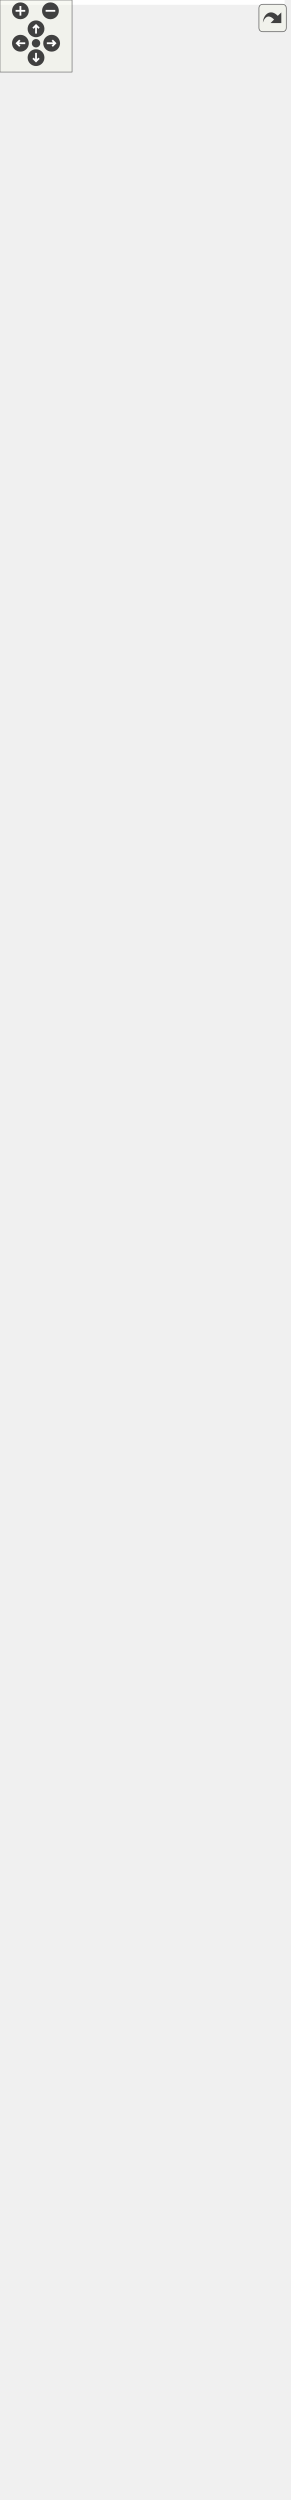
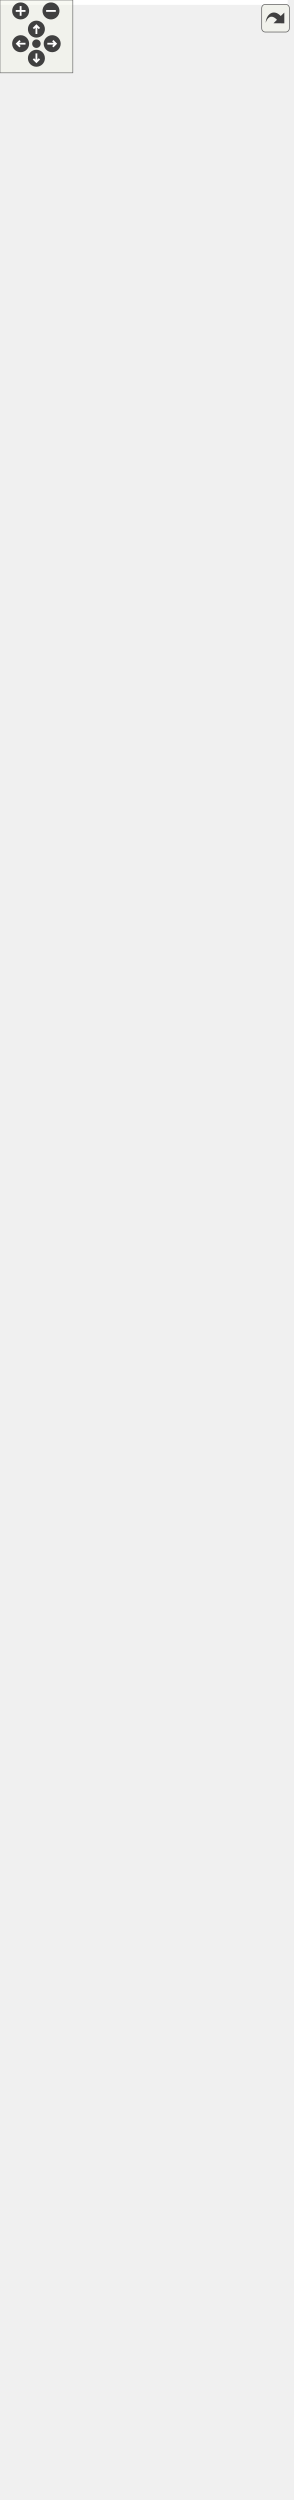
<svg xmlns="http://www.w3.org/2000/svg" xmlns:xlink="http://www.w3.org/1999/xlink" id="main" version="1.1" xml:space="preserve">
  <style type="text/css">
.edge:hover path { stroke: red; }
.edge:hover polygon { stroke: red; fill: red; }
</style>
  <defs>
    <circle id="rim" cx="0" cy="0" r="7" />
    <circle id="rim2" cx="0" cy="0" r="3.5" />
    <g id="zoomPlus">
      <use xlink:href="#rim" fill="#404040">
        <set attributeName="fill" to="#808080" begin="zoomplus.mouseover" end="zoomplus.mouseout" />
      </use>
      <path d="M-4,0h8M0,-4v8" fill="none" stroke="white" stroke-width="1.5" pointer-events="none" />
    </g>
    <g id="zoomMin">
      <use xlink:href="#rim" fill="#404040">
        <set attributeName="fill" to="#808080" begin="zoomminus.mouseover" end="zoomminus.mouseout" />
      </use>
      <path d="M-4,0h8" fill="none" stroke="white" stroke-width="1.5" pointer-events="none" />
    </g>
    <g id="dirArrow">
      <path fill="none" stroke="white" stroke-width="1.5" d="M0,-3.0v7 M-2.5,-0.5L0,-3.0L2.5,-0.5" />
    </g>
    <g id="resetDef">
      <use xlink:href="#rim2" fill="#404040">
        <set attributeName="fill" to="#808080" begin="reset.mouseover" end="reset.mouseout" />
      </use>
    </g>
  </defs>
  <svg id="graph" class="graph">
    <g id="viewport">
-       <polygon fill="white" stroke="transparent" points="-4,4 -4,-2021 237,-2021 237,4 -4,4" />
+       <polygon fill="white" stroke="transparent" points="-4,4 -4,-1999 237,-1999 237,4 -4,4" />
      <g id="node1" class="node">
        <g id="a_node1">
          <a xlink:title="Kalman filter.">
-             <polygon fill="#bfbfbf" stroke="black" points="7.5,-0.5 7.5,-1630.5 156.5,-1630.5 156.5,-0.5 7.5,-0.5" />
-             <text text-anchor="start" x="15.5" y="-1618.5" font-family="Helvetica,sans-Serif" font-size="10.00">fcarouge::kalman&lt; Type,</text>
-             <text text-anchor="start" x="15.5" y="-1607.5" font-family="Helvetica,sans-Serif" font-size="10.00"> State, Output, Input,</text>
-             <text text-anchor="start" x="15.5" y="-1596.5" font-family="Helvetica,sans-Serif" font-size="10.00"> Transpose, Symmetrize,</text>
-             <text text-anchor="start" x="15.5" y="-1585.5" font-family="Helvetica,sans-Serif" font-size="10.00"> Divide, Identity, UpdateTypes,</text>
-             <text text-anchor="middle" x="82" y="-1574.5" font-family="Helvetica,sans-Serif" font-size="10.00"> PredictionTypes &gt;</text>
-             <polyline fill="none" stroke="black" points="7.5,-1567.5 156.5,-1567.5 " />
-             <text text-anchor="middle" x="82" y="-1555.5" font-family="Helvetica,sans-Serif" font-size="10.00"> </text>
-             <polyline fill="none" stroke="black" points="7.5,-1548.5 156.5,-1548.5 " />
-             <text text-anchor="start" x="15.5" y="-1536.5" font-family="Helvetica,sans-Serif" font-size="10.00">+ kalman()</text>
-             <text text-anchor="start" x="15.5" y="-1525.5" font-family="Helvetica,sans-Serif" font-size="10.00">+ kalman()</text>
-             <text text-anchor="start" x="15.5" y="-1514.5" font-family="Helvetica,sans-Serif" font-size="10.00">+ kalman()</text>
-             <text text-anchor="start" x="15.5" y="-1503.5" font-family="Helvetica,sans-Serif" font-size="10.00">+ operator=()</text>
-             <text text-anchor="start" x="15.5" y="-1492.5" font-family="Helvetica,sans-Serif" font-size="10.00">+ operator=()</text>
-             <text text-anchor="start" x="15.5" y="-1481.5" font-family="Helvetica,sans-Serif" font-size="10.00">+ ~kalman()</text>
-             <text text-anchor="start" x="15.5" y="-1470.5" font-family="Helvetica,sans-Serif" font-size="10.00">+ x()</text>
-             <text text-anchor="start" x="15.5" y="-1459.5" font-family="Helvetica,sans-Serif" font-size="10.00">+ x()</text>
-             <text text-anchor="start" x="15.5" y="-1448.5" font-family="Helvetica,sans-Serif" font-size="10.00">+ x()</text>
-             <text text-anchor="start" x="15.5" y="-1437.5" font-family="Helvetica,sans-Serif" font-size="10.00">+ x()</text>
-             <text text-anchor="start" x="15.5" y="-1426.5" font-family="Helvetica,sans-Serif" font-size="10.00">+ x()</text>
-             <text text-anchor="start" x="15.5" y="-1415.5" font-family="Helvetica,sans-Serif" font-size="10.00">+ z()</text>
-             <text text-anchor="start" x="15.5" y="-1404.5" font-family="Helvetica,sans-Serif" font-size="10.00">+ u()</text>
-             <text text-anchor="start" x="15.5" y="-1393.5" font-family="Helvetica,sans-Serif" font-size="10.00">+ p()</text>
-             <text text-anchor="start" x="15.5" y="-1382.5" font-family="Helvetica,sans-Serif" font-size="10.00">+ p()</text>
-             <text text-anchor="start" x="15.5" y="-1371.5" font-family="Helvetica,sans-Serif" font-size="10.00">+ p()</text>
-             <text text-anchor="start" x="15.5" y="-1360.5" font-family="Helvetica,sans-Serif" font-size="10.00">+ p()</text>
-             <text text-anchor="start" x="15.5" y="-1349.5" font-family="Helvetica,sans-Serif" font-size="10.00">+ p()</text>
-             <text text-anchor="start" x="15.5" y="-1338.5" font-family="Helvetica,sans-Serif" font-size="10.00">+ q()</text>
-             <text text-anchor="start" x="15.5" y="-1327.5" font-family="Helvetica,sans-Serif" font-size="10.00">+ q()</text>
-             <text text-anchor="start" x="15.5" y="-1316.5" font-family="Helvetica,sans-Serif" font-size="10.00">+ q()</text>
-             <text text-anchor="start" x="15.5" y="-1305.5" font-family="Helvetica,sans-Serif" font-size="10.00">+ q()</text>
-             <text text-anchor="start" x="15.5" y="-1294.5" font-family="Helvetica,sans-Serif" font-size="10.00">+ q()</text>
-             <text text-anchor="start" x="15.5" y="-1283.5" font-family="Helvetica,sans-Serif" font-size="10.00">+ q()</text>
-             <text text-anchor="start" x="15.5" y="-1272.5" font-family="Helvetica,sans-Serif" font-size="10.00">+ q()</text>
-             <text text-anchor="start" x="15.5" y="-1261.5" font-family="Helvetica,sans-Serif" font-size="10.00">+ r()</text>
-             <text text-anchor="start" x="15.5" y="-1250.5" font-family="Helvetica,sans-Serif" font-size="10.00">+ r()</text>
-             <text text-anchor="start" x="15.5" y="-1239.5" font-family="Helvetica,sans-Serif" font-size="10.00">+ r()</text>
-             <text text-anchor="start" x="15.5" y="-1228.5" font-family="Helvetica,sans-Serif" font-size="10.00">+ r()</text>
-             <text text-anchor="start" x="15.5" y="-1217.5" font-family="Helvetica,sans-Serif" font-size="10.00">+ r()</text>
-             <text text-anchor="start" x="15.5" y="-1206.5" font-family="Helvetica,sans-Serif" font-size="10.00">+ r()</text>
-             <text text-anchor="start" x="15.5" y="-1195.5" font-family="Helvetica,sans-Serif" font-size="10.00">+ r()</text>
-             <text text-anchor="start" x="15.5" y="-1184.5" font-family="Helvetica,sans-Serif" font-size="10.00">+ f()</text>
-             <text text-anchor="start" x="15.5" y="-1173.5" font-family="Helvetica,sans-Serif" font-size="10.00">+ f()</text>
-             <text text-anchor="start" x="15.5" y="-1162.5" font-family="Helvetica,sans-Serif" font-size="10.00">+ f()</text>
-             <text text-anchor="start" x="15.5" y="-1151.5" font-family="Helvetica,sans-Serif" font-size="10.00">+ f()</text>
-             <text text-anchor="start" x="15.5" y="-1140.5" font-family="Helvetica,sans-Serif" font-size="10.00">+ f()</text>
-             <text text-anchor="start" x="15.5" y="-1129.5" font-family="Helvetica,sans-Serif" font-size="10.00">+ f()</text>
-             <text text-anchor="start" x="15.5" y="-1118.5" font-family="Helvetica,sans-Serif" font-size="10.00">+ f()</text>
-             <text text-anchor="start" x="15.5" y="-1107.5" font-family="Helvetica,sans-Serif" font-size="10.00">+ h()</text>
-             <text text-anchor="start" x="15.5" y="-1096.5" font-family="Helvetica,sans-Serif" font-size="10.00">+ h()</text>
-             <text text-anchor="start" x="15.5" y="-1085.5" font-family="Helvetica,sans-Serif" font-size="10.00">+ h()</text>
-             <text text-anchor="start" x="15.5" y="-1074.5" font-family="Helvetica,sans-Serif" font-size="10.00">+ h()</text>
-             <text text-anchor="start" x="15.5" y="-1063.5" font-family="Helvetica,sans-Serif" font-size="10.00">+ h()</text>
-             <text text-anchor="start" x="15.5" y="-1052.5" font-family="Helvetica,sans-Serif" font-size="10.00">+ h()</text>
-             <text text-anchor="start" x="15.5" y="-1041.5" font-family="Helvetica,sans-Serif" font-size="10.00">+ h()</text>
-             <text text-anchor="start" x="15.5" y="-1030.5" font-family="Helvetica,sans-Serif" font-size="10.00">+ g()</text>
-             <text text-anchor="start" x="15.5" y="-1019.5" font-family="Helvetica,sans-Serif" font-size="10.00">+ g()</text>
-             <text text-anchor="start" x="15.5" y="-1008.5" font-family="Helvetica,sans-Serif" font-size="10.00">+ g()</text>
-             <text text-anchor="start" x="15.5" y="-997.5" font-family="Helvetica,sans-Serif" font-size="10.00">+ g()</text>
-             <text text-anchor="start" x="15.5" y="-986.5" font-family="Helvetica,sans-Serif" font-size="10.00">+ g()</text>
-             <text text-anchor="start" x="15.5" y="-975.5" font-family="Helvetica,sans-Serif" font-size="10.00">+ g()</text>
-             <text text-anchor="start" x="15.5" y="-964.5" font-family="Helvetica,sans-Serif" font-size="10.00">+ g()</text>
-             <text text-anchor="start" x="15.5" y="-953.5" font-family="Helvetica,sans-Serif" font-size="10.00">+ k()</text>
-             <text text-anchor="start" x="15.5" y="-942.5" font-family="Helvetica,sans-Serif" font-size="10.00">+ y()</text>
-             <text text-anchor="start" x="15.5" y="-931.5" font-family="Helvetica,sans-Serif" font-size="10.00">+ s()</text>
-             <text text-anchor="start" x="15.5" y="-920.5" font-family="Helvetica,sans-Serif" font-size="10.00">+ transition()</text>
-             <text text-anchor="start" x="15.5" y="-909.5" font-family="Helvetica,sans-Serif" font-size="10.00">+ transition()</text>
-             <text text-anchor="start" x="15.5" y="-898.5" font-family="Helvetica,sans-Serif" font-size="10.00">+ observation()</text>
-             <text text-anchor="start" x="15.5" y="-887.5" font-family="Helvetica,sans-Serif" font-size="10.00">+ observation()</text>
-             <text text-anchor="start" x="15.5" y="-876.5" font-family="Helvetica,sans-Serif" font-size="10.00">+ operator()()</text>
-             <text text-anchor="start" x="15.5" y="-865.5" font-family="Helvetica,sans-Serif" font-size="10.00">+ update()</text>
-             <text text-anchor="start" x="15.5" y="-854.5" font-family="Helvetica,sans-Serif" font-size="10.00">+ predict()</text>
-             <text text-anchor="start" x="15.5" y="-843.5" font-family="Helvetica,sans-Serif" font-size="10.00">* implementation</text>
-             <text text-anchor="start" x="15.5" y="-832.5" font-family="Helvetica,sans-Serif" font-size="10.00">* value_type</text>
-             <text text-anchor="start" x="15.5" y="-821.5" font-family="Helvetica,sans-Serif" font-size="10.00">* state</text>
-             <text text-anchor="start" x="15.5" y="-810.5" font-family="Helvetica,sans-Serif" font-size="10.00">* output</text>
-             <text text-anchor="start" x="15.5" y="-799.5" font-family="Helvetica,sans-Serif" font-size="10.00">* input</text>
-             <text text-anchor="start" x="15.5" y="-788.5" font-family="Helvetica,sans-Serif" font-size="10.00">* estimate_uncertainty</text>
-             <text text-anchor="start" x="15.5" y="-777.5" font-family="Helvetica,sans-Serif" font-size="10.00">* process_uncertainty</text>
-             <text text-anchor="start" x="15.5" y="-766.5" font-family="Helvetica,sans-Serif" font-size="10.00">* output_uncertainty</text>
-             <text text-anchor="start" x="15.5" y="-755.5" font-family="Helvetica,sans-Serif" font-size="10.00">* state_transition</text>
-             <text text-anchor="start" x="15.5" y="-744.5" font-family="Helvetica,sans-Serif" font-size="10.00">* output_model</text>
-             <text text-anchor="start" x="15.5" y="-733.5" font-family="Helvetica,sans-Serif" font-size="10.00">* input_control</text>
-             <text text-anchor="start" x="15.5" y="-722.5" font-family="Helvetica,sans-Serif" font-size="10.00">* gain</text>
-             <text text-anchor="start" x="15.5" y="-711.5" font-family="Helvetica,sans-Serif" font-size="10.00">* innovation</text>
-             <text text-anchor="start" x="15.5" y="-700.5" font-family="Helvetica,sans-Serif" font-size="10.00">* innovation_uncertainty</text>
-             <text text-anchor="start" x="15.5" y="-689.5" font-family="Helvetica,sans-Serif" font-size="10.00">* kalman()</text>
-             <text text-anchor="start" x="15.5" y="-678.5" font-family="Helvetica,sans-Serif" font-size="10.00">* kalman()</text>
-             <text text-anchor="start" x="15.5" y="-667.5" font-family="Helvetica,sans-Serif" font-size="10.00">* kalman()</text>
-             <text text-anchor="start" x="15.5" y="-656.5" font-family="Helvetica,sans-Serif" font-size="10.00">* operator=()</text>
-             <text text-anchor="start" x="15.5" y="-645.5" font-family="Helvetica,sans-Serif" font-size="10.00">* operator=()</text>
-             <text text-anchor="start" x="15.5" y="-634.5" font-family="Helvetica,sans-Serif" font-size="10.00">* ~kalman()</text>
-             <text text-anchor="start" x="15.5" y="-623.5" font-family="Helvetica,sans-Serif" font-size="10.00">* x()</text>
-             <text text-anchor="start" x="15.5" y="-612.5" font-family="Helvetica,sans-Serif" font-size="10.00">* x()</text>
-             <text text-anchor="start" x="15.5" y="-601.5" font-family="Helvetica,sans-Serif" font-size="10.00">* x()</text>
-             <text text-anchor="start" x="15.5" y="-590.5" font-family="Helvetica,sans-Serif" font-size="10.00">* x()</text>
-             <text text-anchor="start" x="15.5" y="-579.5" font-family="Helvetica,sans-Serif" font-size="10.00">* x()</text>
-             <text text-anchor="start" x="15.5" y="-568.5" font-family="Helvetica,sans-Serif" font-size="10.00">* z()</text>
-             <text text-anchor="start" x="15.5" y="-557.5" font-family="Helvetica,sans-Serif" font-size="10.00">* u()</text>
-             <text text-anchor="start" x="15.5" y="-546.5" font-family="Helvetica,sans-Serif" font-size="10.00">* p()</text>
-             <text text-anchor="start" x="15.5" y="-535.5" font-family="Helvetica,sans-Serif" font-size="10.00">* p()</text>
-             <text text-anchor="start" x="15.5" y="-524.5" font-family="Helvetica,sans-Serif" font-size="10.00">* p()</text>
-             <text text-anchor="start" x="15.5" y="-513.5" font-family="Helvetica,sans-Serif" font-size="10.00">* p()</text>
-             <text text-anchor="start" x="15.5" y="-502.5" font-family="Helvetica,sans-Serif" font-size="10.00">* p()</text>
-             <text text-anchor="start" x="15.5" y="-491.5" font-family="Helvetica,sans-Serif" font-size="10.00">* q()</text>
-             <text text-anchor="start" x="15.5" y="-480.5" font-family="Helvetica,sans-Serif" font-size="10.00">* q()</text>
-             <text text-anchor="start" x="15.5" y="-469.5" font-family="Helvetica,sans-Serif" font-size="10.00">* q()</text>
-             <text text-anchor="start" x="15.5" y="-458.5" font-family="Helvetica,sans-Serif" font-size="10.00">* q()</text>
-             <text text-anchor="start" x="15.5" y="-447.5" font-family="Helvetica,sans-Serif" font-size="10.00">* q()</text>
-             <text text-anchor="start" x="15.5" y="-436.5" font-family="Helvetica,sans-Serif" font-size="10.00">* q()</text>
-             <text text-anchor="start" x="15.5" y="-425.5" font-family="Helvetica,sans-Serif" font-size="10.00">* q()</text>
-             <text text-anchor="start" x="15.5" y="-414.5" font-family="Helvetica,sans-Serif" font-size="10.00">* r()</text>
-             <text text-anchor="start" x="15.5" y="-403.5" font-family="Helvetica,sans-Serif" font-size="10.00">* r()</text>
-             <text text-anchor="start" x="15.5" y="-392.5" font-family="Helvetica,sans-Serif" font-size="10.00">* r()</text>
-             <text text-anchor="start" x="15.5" y="-381.5" font-family="Helvetica,sans-Serif" font-size="10.00">* r()</text>
-             <text text-anchor="start" x="15.5" y="-370.5" font-family="Helvetica,sans-Serif" font-size="10.00">* r()</text>
-             <text text-anchor="start" x="15.5" y="-359.5" font-family="Helvetica,sans-Serif" font-size="10.00">* r()</text>
-             <text text-anchor="start" x="15.5" y="-348.5" font-family="Helvetica,sans-Serif" font-size="10.00">* r()</text>
-             <text text-anchor="start" x="15.5" y="-337.5" font-family="Helvetica,sans-Serif" font-size="10.00">* f()</text>
-             <text text-anchor="start" x="15.5" y="-326.5" font-family="Helvetica,sans-Serif" font-size="10.00">* f()</text>
-             <text text-anchor="start" x="15.5" y="-315.5" font-family="Helvetica,sans-Serif" font-size="10.00">* f()</text>
-             <text text-anchor="start" x="15.5" y="-304.5" font-family="Helvetica,sans-Serif" font-size="10.00">* f()</text>
-             <text text-anchor="start" x="15.5" y="-293.5" font-family="Helvetica,sans-Serif" font-size="10.00">* f()</text>
-             <text text-anchor="start" x="15.5" y="-282.5" font-family="Helvetica,sans-Serif" font-size="10.00">* f()</text>
-             <text text-anchor="start" x="15.5" y="-271.5" font-family="Helvetica,sans-Serif" font-size="10.00">* f()</text>
-             <text text-anchor="start" x="15.5" y="-260.5" font-family="Helvetica,sans-Serif" font-size="10.00">* h()</text>
-             <text text-anchor="start" x="15.5" y="-249.5" font-family="Helvetica,sans-Serif" font-size="10.00">* h()</text>
-             <text text-anchor="start" x="15.5" y="-238.5" font-family="Helvetica,sans-Serif" font-size="10.00">* h()</text>
-             <text text-anchor="start" x="15.5" y="-227.5" font-family="Helvetica,sans-Serif" font-size="10.00">* h()</text>
-             <text text-anchor="start" x="15.5" y="-216.5" font-family="Helvetica,sans-Serif" font-size="10.00">* h()</text>
-             <text text-anchor="start" x="15.5" y="-205.5" font-family="Helvetica,sans-Serif" font-size="10.00">* h()</text>
-             <text text-anchor="start" x="15.5" y="-194.5" font-family="Helvetica,sans-Serif" font-size="10.00">* h()</text>
-             <text text-anchor="start" x="15.5" y="-183.5" font-family="Helvetica,sans-Serif" font-size="10.00">* g()</text>
-             <text text-anchor="start" x="15.5" y="-172.5" font-family="Helvetica,sans-Serif" font-size="10.00">* g()</text>
-             <text text-anchor="start" x="15.5" y="-161.5" font-family="Helvetica,sans-Serif" font-size="10.00">* g()</text>
-             <text text-anchor="start" x="15.5" y="-150.5" font-family="Helvetica,sans-Serif" font-size="10.00">* g()</text>
-             <text text-anchor="start" x="15.5" y="-139.5" font-family="Helvetica,sans-Serif" font-size="10.00">* g()</text>
-             <text text-anchor="start" x="15.5" y="-128.5" font-family="Helvetica,sans-Serif" font-size="10.00">* g()</text>
-             <text text-anchor="start" x="15.5" y="-117.5" font-family="Helvetica,sans-Serif" font-size="10.00">* g()</text>
-             <text text-anchor="start" x="15.5" y="-106.5" font-family="Helvetica,sans-Serif" font-size="10.00">* k()</text>
-             <text text-anchor="start" x="15.5" y="-95.5" font-family="Helvetica,sans-Serif" font-size="10.00">* y()</text>
-             <text text-anchor="start" x="15.5" y="-84.5" font-family="Helvetica,sans-Serif" font-size="10.00">* s()</text>
-             <text text-anchor="start" x="15.5" y="-73.5" font-family="Helvetica,sans-Serif" font-size="10.00">* transition()</text>
-             <text text-anchor="start" x="15.5" y="-62.5" font-family="Helvetica,sans-Serif" font-size="10.00">* transition()</text>
-             <text text-anchor="start" x="15.5" y="-51.5" font-family="Helvetica,sans-Serif" font-size="10.00">* observation()</text>
-             <text text-anchor="start" x="15.5" y="-40.5" font-family="Helvetica,sans-Serif" font-size="10.00">* observation()</text>
-             <text text-anchor="start" x="15.5" y="-29.5" font-family="Helvetica,sans-Serif" font-size="10.00">* operator()()</text>
-             <text text-anchor="start" x="15.5" y="-18.5" font-family="Helvetica,sans-Serif" font-size="10.00">* update()</text>
-             <text text-anchor="start" x="15.5" y="-7.5" font-family="Helvetica,sans-Serif" font-size="10.00">* predict()</text>
+             <polygon fill="#bfbfbf" stroke="black" points="2,-0.5 2,-1608.5 162,-1608.5 162,-0.5 2,-0.5" />
+             <text text-anchor="start" x="10" y="-1596.5" font-family="Helvetica,sans-Serif" font-size="10.00">fcarouge::kalman&lt; State,</text>
+             <text text-anchor="start" x="10" y="-1585.5" font-family="Helvetica,sans-Serif" font-size="10.00"> Output, Input, Transpose,</text>
+             <text text-anchor="start" x="10" y="-1574.5" font-family="Helvetica,sans-Serif" font-size="10.00"> Symmetrize, Divide, Identity,</text>
+             <text text-anchor="middle" x="82" y="-1563.5" font-family="Helvetica,sans-Serif" font-size="10.00"> UpdateTypes, PredictionTypes &gt;</text>
+             <polyline fill="none" stroke="black" points="2,-1556.5 162,-1556.5 " />
+             <text text-anchor="middle" x="82" y="-1544.5" font-family="Helvetica,sans-Serif" font-size="10.00"> </text>
+             <polyline fill="none" stroke="black" points="2,-1537.5 162,-1537.5 " />
+             <text text-anchor="start" x="10" y="-1525.5" font-family="Helvetica,sans-Serif" font-size="10.00">+ kalman()</text>
+             <text text-anchor="start" x="10" y="-1514.5" font-family="Helvetica,sans-Serif" font-size="10.00">+ kalman()</text>
+             <text text-anchor="start" x="10" y="-1503.5" font-family="Helvetica,sans-Serif" font-size="10.00">+ kalman()</text>
+             <text text-anchor="start" x="10" y="-1492.5" font-family="Helvetica,sans-Serif" font-size="10.00">+ operator=()</text>
+             <text text-anchor="start" x="10" y="-1481.5" font-family="Helvetica,sans-Serif" font-size="10.00">+ operator=()</text>
+             <text text-anchor="start" x="10" y="-1470.5" font-family="Helvetica,sans-Serif" font-size="10.00">+ ~kalman()</text>
+             <text text-anchor="start" x="10" y="-1459.5" font-family="Helvetica,sans-Serif" font-size="10.00">+ x()</text>
+             <text text-anchor="start" x="10" y="-1448.5" font-family="Helvetica,sans-Serif" font-size="10.00">+ x()</text>
+             <text text-anchor="start" x="10" y="-1437.5" font-family="Helvetica,sans-Serif" font-size="10.00">+ x()</text>
+             <text text-anchor="start" x="10" y="-1426.5" font-family="Helvetica,sans-Serif" font-size="10.00">+ x()</text>
+             <text text-anchor="start" x="10" y="-1415.5" font-family="Helvetica,sans-Serif" font-size="10.00">+ x()</text>
+             <text text-anchor="start" x="10" y="-1404.5" font-family="Helvetica,sans-Serif" font-size="10.00">+ z()</text>
+             <text text-anchor="start" x="10" y="-1393.5" font-family="Helvetica,sans-Serif" font-size="10.00">+ u()</text>
+             <text text-anchor="start" x="10" y="-1382.5" font-family="Helvetica,sans-Serif" font-size="10.00">+ p()</text>
+             <text text-anchor="start" x="10" y="-1371.5" font-family="Helvetica,sans-Serif" font-size="10.00">+ p()</text>
+             <text text-anchor="start" x="10" y="-1360.5" font-family="Helvetica,sans-Serif" font-size="10.00">+ p()</text>
+             <text text-anchor="start" x="10" y="-1349.5" font-family="Helvetica,sans-Serif" font-size="10.00">+ p()</text>
+             <text text-anchor="start" x="10" y="-1338.5" font-family="Helvetica,sans-Serif" font-size="10.00">+ p()</text>
+             <text text-anchor="start" x="10" y="-1327.5" font-family="Helvetica,sans-Serif" font-size="10.00">+ q()</text>
+             <text text-anchor="start" x="10" y="-1316.5" font-family="Helvetica,sans-Serif" font-size="10.00">+ q()</text>
+             <text text-anchor="start" x="10" y="-1305.5" font-family="Helvetica,sans-Serif" font-size="10.00">+ q()</text>
+             <text text-anchor="start" x="10" y="-1294.5" font-family="Helvetica,sans-Serif" font-size="10.00">+ q()</text>
+             <text text-anchor="start" x="10" y="-1283.5" font-family="Helvetica,sans-Serif" font-size="10.00">+ q()</text>
+             <text text-anchor="start" x="10" y="-1272.5" font-family="Helvetica,sans-Serif" font-size="10.00">+ q()</text>
+             <text text-anchor="start" x="10" y="-1261.5" font-family="Helvetica,sans-Serif" font-size="10.00">+ q()</text>
+             <text text-anchor="start" x="10" y="-1250.5" font-family="Helvetica,sans-Serif" font-size="10.00">+ r()</text>
+             <text text-anchor="start" x="10" y="-1239.5" font-family="Helvetica,sans-Serif" font-size="10.00">+ r()</text>
+             <text text-anchor="start" x="10" y="-1228.5" font-family="Helvetica,sans-Serif" font-size="10.00">+ r()</text>
+             <text text-anchor="start" x="10" y="-1217.5" font-family="Helvetica,sans-Serif" font-size="10.00">+ r()</text>
+             <text text-anchor="start" x="10" y="-1206.5" font-family="Helvetica,sans-Serif" font-size="10.00">+ r()</text>
+             <text text-anchor="start" x="10" y="-1195.5" font-family="Helvetica,sans-Serif" font-size="10.00">+ r()</text>
+             <text text-anchor="start" x="10" y="-1184.5" font-family="Helvetica,sans-Serif" font-size="10.00">+ r()</text>
+             <text text-anchor="start" x="10" y="-1173.5" font-family="Helvetica,sans-Serif" font-size="10.00">+ f()</text>
+             <text text-anchor="start" x="10" y="-1162.5" font-family="Helvetica,sans-Serif" font-size="10.00">+ f()</text>
+             <text text-anchor="start" x="10" y="-1151.5" font-family="Helvetica,sans-Serif" font-size="10.00">+ f()</text>
+             <text text-anchor="start" x="10" y="-1140.5" font-family="Helvetica,sans-Serif" font-size="10.00">+ f()</text>
+             <text text-anchor="start" x="10" y="-1129.5" font-family="Helvetica,sans-Serif" font-size="10.00">+ f()</text>
+             <text text-anchor="start" x="10" y="-1118.5" font-family="Helvetica,sans-Serif" font-size="10.00">+ f()</text>
+             <text text-anchor="start" x="10" y="-1107.5" font-family="Helvetica,sans-Serif" font-size="10.00">+ f()</text>
+             <text text-anchor="start" x="10" y="-1096.5" font-family="Helvetica,sans-Serif" font-size="10.00">+ h()</text>
+             <text text-anchor="start" x="10" y="-1085.5" font-family="Helvetica,sans-Serif" font-size="10.00">+ h()</text>
+             <text text-anchor="start" x="10" y="-1074.5" font-family="Helvetica,sans-Serif" font-size="10.00">+ h()</text>
+             <text text-anchor="start" x="10" y="-1063.5" font-family="Helvetica,sans-Serif" font-size="10.00">+ h()</text>
+             <text text-anchor="start" x="10" y="-1052.5" font-family="Helvetica,sans-Serif" font-size="10.00">+ h()</text>
+             <text text-anchor="start" x="10" y="-1041.5" font-family="Helvetica,sans-Serif" font-size="10.00">+ h()</text>
+             <text text-anchor="start" x="10" y="-1030.5" font-family="Helvetica,sans-Serif" font-size="10.00">+ h()</text>
+             <text text-anchor="start" x="10" y="-1019.5" font-family="Helvetica,sans-Serif" font-size="10.00">+ g()</text>
+             <text text-anchor="start" x="10" y="-1008.5" font-family="Helvetica,sans-Serif" font-size="10.00">+ g()</text>
+             <text text-anchor="start" x="10" y="-997.5" font-family="Helvetica,sans-Serif" font-size="10.00">+ g()</text>
+             <text text-anchor="start" x="10" y="-986.5" font-family="Helvetica,sans-Serif" font-size="10.00">+ g()</text>
+             <text text-anchor="start" x="10" y="-975.5" font-family="Helvetica,sans-Serif" font-size="10.00">+ g()</text>
+             <text text-anchor="start" x="10" y="-964.5" font-family="Helvetica,sans-Serif" font-size="10.00">+ g()</text>
+             <text text-anchor="start" x="10" y="-953.5" font-family="Helvetica,sans-Serif" font-size="10.00">+ g()</text>
+             <text text-anchor="start" x="10" y="-942.5" font-family="Helvetica,sans-Serif" font-size="10.00">+ k()</text>
+             <text text-anchor="start" x="10" y="-931.5" font-family="Helvetica,sans-Serif" font-size="10.00">+ y()</text>
+             <text text-anchor="start" x="10" y="-920.5" font-family="Helvetica,sans-Serif" font-size="10.00">+ s()</text>
+             <text text-anchor="start" x="10" y="-909.5" font-family="Helvetica,sans-Serif" font-size="10.00">+ transition()</text>
+             <text text-anchor="start" x="10" y="-898.5" font-family="Helvetica,sans-Serif" font-size="10.00">+ transition()</text>
+             <text text-anchor="start" x="10" y="-887.5" font-family="Helvetica,sans-Serif" font-size="10.00">+ observation()</text>
+             <text text-anchor="start" x="10" y="-876.5" font-family="Helvetica,sans-Serif" font-size="10.00">+ observation()</text>
+             <text text-anchor="start" x="10" y="-865.5" font-family="Helvetica,sans-Serif" font-size="10.00">+ operator()()</text>
+             <text text-anchor="start" x="10" y="-854.5" font-family="Helvetica,sans-Serif" font-size="10.00">+ update()</text>
+             <text text-anchor="start" x="10" y="-843.5" font-family="Helvetica,sans-Serif" font-size="10.00">+ predict()</text>
+             <text text-anchor="start" x="10" y="-832.5" font-family="Helvetica,sans-Serif" font-size="10.00">* implementation</text>
+             <text text-anchor="start" x="10" y="-821.5" font-family="Helvetica,sans-Serif" font-size="10.00">* state</text>
+             <text text-anchor="start" x="10" y="-810.5" font-family="Helvetica,sans-Serif" font-size="10.00">* output</text>
+             <text text-anchor="start" x="10" y="-799.5" font-family="Helvetica,sans-Serif" font-size="10.00">* input</text>
+             <text text-anchor="start" x="10" y="-788.5" font-family="Helvetica,sans-Serif" font-size="10.00">* estimate_uncertainty</text>
+             <text text-anchor="start" x="10" y="-777.5" font-family="Helvetica,sans-Serif" font-size="10.00">* process_uncertainty</text>
+             <text text-anchor="start" x="10" y="-766.5" font-family="Helvetica,sans-Serif" font-size="10.00">* output_uncertainty</text>
+             <text text-anchor="start" x="10" y="-755.5" font-family="Helvetica,sans-Serif" font-size="10.00">* state_transition</text>
+             <text text-anchor="start" x="10" y="-744.5" font-family="Helvetica,sans-Serif" font-size="10.00">* output_model</text>
+             <text text-anchor="start" x="10" y="-733.5" font-family="Helvetica,sans-Serif" font-size="10.00">* input_control</text>
+             <text text-anchor="start" x="10" y="-722.5" font-family="Helvetica,sans-Serif" font-size="10.00">* gain</text>
+             <text text-anchor="start" x="10" y="-711.5" font-family="Helvetica,sans-Serif" font-size="10.00">* innovation</text>
+             <text text-anchor="start" x="10" y="-700.5" font-family="Helvetica,sans-Serif" font-size="10.00">* innovation_uncertainty</text>
+             <text text-anchor="start" x="10" y="-689.5" font-family="Helvetica,sans-Serif" font-size="10.00">* kalman()</text>
+             <text text-anchor="start" x="10" y="-678.5" font-family="Helvetica,sans-Serif" font-size="10.00">* kalman()</text>
+             <text text-anchor="start" x="10" y="-667.5" font-family="Helvetica,sans-Serif" font-size="10.00">* kalman()</text>
+             <text text-anchor="start" x="10" y="-656.5" font-family="Helvetica,sans-Serif" font-size="10.00">* operator=()</text>
+             <text text-anchor="start" x="10" y="-645.5" font-family="Helvetica,sans-Serif" font-size="10.00">* operator=()</text>
+             <text text-anchor="start" x="10" y="-634.5" font-family="Helvetica,sans-Serif" font-size="10.00">* ~kalman()</text>
+             <text text-anchor="start" x="10" y="-623.5" font-family="Helvetica,sans-Serif" font-size="10.00">* x()</text>
+             <text text-anchor="start" x="10" y="-612.5" font-family="Helvetica,sans-Serif" font-size="10.00">* x()</text>
+             <text text-anchor="start" x="10" y="-601.5" font-family="Helvetica,sans-Serif" font-size="10.00">* x()</text>
+             <text text-anchor="start" x="10" y="-590.5" font-family="Helvetica,sans-Serif" font-size="10.00">* x()</text>
+             <text text-anchor="start" x="10" y="-579.5" font-family="Helvetica,sans-Serif" font-size="10.00">* x()</text>
+             <text text-anchor="start" x="10" y="-568.5" font-family="Helvetica,sans-Serif" font-size="10.00">* z()</text>
+             <text text-anchor="start" x="10" y="-557.5" font-family="Helvetica,sans-Serif" font-size="10.00">* u()</text>
+             <text text-anchor="start" x="10" y="-546.5" font-family="Helvetica,sans-Serif" font-size="10.00">* p()</text>
+             <text text-anchor="start" x="10" y="-535.5" font-family="Helvetica,sans-Serif" font-size="10.00">* p()</text>
+             <text text-anchor="start" x="10" y="-524.5" font-family="Helvetica,sans-Serif" font-size="10.00">* p()</text>
+             <text text-anchor="start" x="10" y="-513.5" font-family="Helvetica,sans-Serif" font-size="10.00">* p()</text>
+             <text text-anchor="start" x="10" y="-502.5" font-family="Helvetica,sans-Serif" font-size="10.00">* p()</text>
+             <text text-anchor="start" x="10" y="-491.5" font-family="Helvetica,sans-Serif" font-size="10.00">* q()</text>
+             <text text-anchor="start" x="10" y="-480.5" font-family="Helvetica,sans-Serif" font-size="10.00">* q()</text>
+             <text text-anchor="start" x="10" y="-469.5" font-family="Helvetica,sans-Serif" font-size="10.00">* q()</text>
+             <text text-anchor="start" x="10" y="-458.5" font-family="Helvetica,sans-Serif" font-size="10.00">* q()</text>
+             <text text-anchor="start" x="10" y="-447.5" font-family="Helvetica,sans-Serif" font-size="10.00">* q()</text>
+             <text text-anchor="start" x="10" y="-436.5" font-family="Helvetica,sans-Serif" font-size="10.00">* q()</text>
+             <text text-anchor="start" x="10" y="-425.5" font-family="Helvetica,sans-Serif" font-size="10.00">* q()</text>
+             <text text-anchor="start" x="10" y="-414.5" font-family="Helvetica,sans-Serif" font-size="10.00">* r()</text>
+             <text text-anchor="start" x="10" y="-403.5" font-family="Helvetica,sans-Serif" font-size="10.00">* r()</text>
+             <text text-anchor="start" x="10" y="-392.5" font-family="Helvetica,sans-Serif" font-size="10.00">* r()</text>
+             <text text-anchor="start" x="10" y="-381.5" font-family="Helvetica,sans-Serif" font-size="10.00">* r()</text>
+             <text text-anchor="start" x="10" y="-370.5" font-family="Helvetica,sans-Serif" font-size="10.00">* r()</text>
+             <text text-anchor="start" x="10" y="-359.5" font-family="Helvetica,sans-Serif" font-size="10.00">* r()</text>
+             <text text-anchor="start" x="10" y="-348.5" font-family="Helvetica,sans-Serif" font-size="10.00">* r()</text>
+             <text text-anchor="start" x="10" y="-337.5" font-family="Helvetica,sans-Serif" font-size="10.00">* f()</text>
+             <text text-anchor="start" x="10" y="-326.5" font-family="Helvetica,sans-Serif" font-size="10.00">* f()</text>
+             <text text-anchor="start" x="10" y="-315.5" font-family="Helvetica,sans-Serif" font-size="10.00">* f()</text>
+             <text text-anchor="start" x="10" y="-304.5" font-family="Helvetica,sans-Serif" font-size="10.00">* f()</text>
+             <text text-anchor="start" x="10" y="-293.5" font-family="Helvetica,sans-Serif" font-size="10.00">* f()</text>
+             <text text-anchor="start" x="10" y="-282.5" font-family="Helvetica,sans-Serif" font-size="10.00">* f()</text>
+             <text text-anchor="start" x="10" y="-271.5" font-family="Helvetica,sans-Serif" font-size="10.00">* f()</text>
+             <text text-anchor="start" x="10" y="-260.5" font-family="Helvetica,sans-Serif" font-size="10.00">* h()</text>
+             <text text-anchor="start" x="10" y="-249.5" font-family="Helvetica,sans-Serif" font-size="10.00">* h()</text>
+             <text text-anchor="start" x="10" y="-238.5" font-family="Helvetica,sans-Serif" font-size="10.00">* h()</text>
+             <text text-anchor="start" x="10" y="-227.5" font-family="Helvetica,sans-Serif" font-size="10.00">* h()</text>
+             <text text-anchor="start" x="10" y="-216.5" font-family="Helvetica,sans-Serif" font-size="10.00">* h()</text>
+             <text text-anchor="start" x="10" y="-205.5" font-family="Helvetica,sans-Serif" font-size="10.00">* h()</text>
+             <text text-anchor="start" x="10" y="-194.5" font-family="Helvetica,sans-Serif" font-size="10.00">* h()</text>
+             <text text-anchor="start" x="10" y="-183.5" font-family="Helvetica,sans-Serif" font-size="10.00">* g()</text>
+             <text text-anchor="start" x="10" y="-172.5" font-family="Helvetica,sans-Serif" font-size="10.00">* g()</text>
+             <text text-anchor="start" x="10" y="-161.5" font-family="Helvetica,sans-Serif" font-size="10.00">* g()</text>
+             <text text-anchor="start" x="10" y="-150.5" font-family="Helvetica,sans-Serif" font-size="10.00">* g()</text>
+             <text text-anchor="start" x="10" y="-139.5" font-family="Helvetica,sans-Serif" font-size="10.00">* g()</text>
+             <text text-anchor="start" x="10" y="-128.5" font-family="Helvetica,sans-Serif" font-size="10.00">* g()</text>
+             <text text-anchor="start" x="10" y="-117.5" font-family="Helvetica,sans-Serif" font-size="10.00">* g()</text>
+             <text text-anchor="start" x="10" y="-106.5" font-family="Helvetica,sans-Serif" font-size="10.00">* k()</text>
+             <text text-anchor="start" x="10" y="-95.5" font-family="Helvetica,sans-Serif" font-size="10.00">* y()</text>
+             <text text-anchor="start" x="10" y="-84.5" font-family="Helvetica,sans-Serif" font-size="10.00">* s()</text>
+             <text text-anchor="start" x="10" y="-73.5" font-family="Helvetica,sans-Serif" font-size="10.00">* transition()</text>
+             <text text-anchor="start" x="10" y="-62.5" font-family="Helvetica,sans-Serif" font-size="10.00">* transition()</text>
+             <text text-anchor="start" x="10" y="-51.5" font-family="Helvetica,sans-Serif" font-size="10.00">* observation()</text>
+             <text text-anchor="start" x="10" y="-40.5" font-family="Helvetica,sans-Serif" font-size="10.00">* observation()</text>
+             <text text-anchor="start" x="10" y="-29.5" font-family="Helvetica,sans-Serif" font-size="10.00">* operator()()</text>
+             <text text-anchor="start" x="10" y="-18.5" font-family="Helvetica,sans-Serif" font-size="10.00">* update()</text>
+             <text text-anchor="start" x="10" y="-7.5" font-family="Helvetica,sans-Serif" font-size="10.00">* predict()</text>
          </a>
        </g>
      </g>
      <g id="node2" class="node">
        <g id="a_node2">
          <a xlink:title=" ">
-             <polygon fill="white" stroke="#bfbfbf" points="1.5,-1678.5 1.5,-1812.5 162.5,-1812.5 162.5,-1678.5 1.5,-1678.5" />
-             <text text-anchor="start" x="9.5" y="-1800.5" font-family="Helvetica,sans-Serif" font-size="10.00">fcarouge::internal</text>
-             <text text-anchor="start" x="9.5" y="-1789.5" font-family="Helvetica,sans-Serif" font-size="10.00">::kalman&lt; double, double,</text>
-             <text text-anchor="start" x="9.5" y="-1778.5" font-family="Helvetica,sans-Serif" font-size="10.00"> double, std::identity,</text>
-             <text text-anchor="start" x="9.5" y="-1767.5" font-family="Helvetica,sans-Serif" font-size="10.00"> std::identity, std::divides</text>
-             <text text-anchor="start" x="9.5" y="-1756.5" font-family="Helvetica,sans-Serif" font-size="10.00">&lt; void &gt;, identity_matrix,</text>
-             <text text-anchor="start" x="9.5" y="-1745.5" font-family="Helvetica,sans-Serif" font-size="10.00"> internal::repack_t&lt; internal</text>
-             <text text-anchor="start" x="9.5" y="-1734.5" font-family="Helvetica,sans-Serif" font-size="10.00">::empty_pack_t &gt;, internal::repack</text>
-             <text text-anchor="middle" x="82" y="-1723.5" font-family="Helvetica,sans-Serif" font-size="10.00">_t&lt; internal::empty_pack_t &gt; &gt;</text>
-             <polyline fill="none" stroke="#bfbfbf" points="1.5,-1716.5 162.5,-1716.5 " />
-             <text text-anchor="middle" x="82" y="-1704.5" font-family="Helvetica,sans-Serif" font-size="10.00"> </text>
-             <polyline fill="none" stroke="#bfbfbf" points="1.5,-1697.5 162.5,-1697.5 " />
-             <text text-anchor="middle" x="82" y="-1685.5" font-family="Helvetica,sans-Serif" font-size="10.00"> </text>
+             <polygon fill="white" stroke="#bfbfbf" points="1.5,-1656.5 1.5,-1790.5 162.5,-1790.5 162.5,-1656.5 1.5,-1656.5" />
+             <text text-anchor="start" x="9.5" y="-1778.5" font-family="Helvetica,sans-Serif" font-size="10.00">fcarouge::internal</text>
+             <text text-anchor="start" x="9.5" y="-1767.5" font-family="Helvetica,sans-Serif" font-size="10.00">::kalman&lt; double, double,</text>
+             <text text-anchor="start" x="9.5" y="-1756.5" font-family="Helvetica,sans-Serif" font-size="10.00"> double, std::identity,</text>
+             <text text-anchor="start" x="9.5" y="-1745.5" font-family="Helvetica,sans-Serif" font-size="10.00"> std::identity, std::divides</text>
+             <text text-anchor="start" x="9.5" y="-1734.5" font-family="Helvetica,sans-Serif" font-size="10.00">&lt; void &gt;, identity_matrix,</text>
+             <text text-anchor="start" x="9.5" y="-1723.5" font-family="Helvetica,sans-Serif" font-size="10.00"> internal::repack_t&lt; internal</text>
+             <text text-anchor="start" x="9.5" y="-1712.5" font-family="Helvetica,sans-Serif" font-size="10.00">::empty_pack_t &gt;, internal::repack</text>
+             <text text-anchor="middle" x="82" y="-1701.5" font-family="Helvetica,sans-Serif" font-size="10.00">_t&lt; internal::empty_pack_t &gt; &gt;</text>
+             <polyline fill="none" stroke="#bfbfbf" points="1.5,-1694.5 162.5,-1694.5 " />
+             <text text-anchor="middle" x="82" y="-1682.5" font-family="Helvetica,sans-Serif" font-size="10.00"> </text>
+             <polyline fill="none" stroke="#bfbfbf" points="1.5,-1675.5 162.5,-1675.5 " />
+             <text text-anchor="middle" x="82" y="-1663.5" font-family="Helvetica,sans-Serif" font-size="10.00"> </text>
          </a>
        </g>
      </g>
      <g id="edge1" class="edge">
-         <path fill="none" stroke="#404040" d="M82,-1678.13C82,-1667.41 82,-1655.58 82,-1642.78" />
-         <polygon fill="none" stroke="#404040" points="82,-1642.75 78,-1636.75 82,-1630.75 86,-1636.75 82,-1642.75" />
-         <text text-anchor="middle" x="94" y="-1652" font-family="Helvetica,sans-Serif" font-size="10.00"> -filter</text>
+         <path fill="none" stroke="#404040" d="M82,-1656.18C82,-1645.47 82,-1633.65 82,-1620.87" />
+         <polygon fill="none" stroke="#404040" points="82,-1620.85 78,-1614.85 82,-1608.85 86,-1614.85 82,-1620.85" />
+         <text text-anchor="middle" x="94" y="-1630" font-family="Helvetica,sans-Serif" font-size="10.00"> -filter</text>
      </g>
      <g id="node3" class="node">
        <g id="a_node3">
          <a xlink:title=" ">
-             <polygon fill="white" stroke="#bfbfbf" points="0,-1915.5 0,-2016.5 164,-2016.5 164,-1915.5 0,-1915.5" />
-             <text text-anchor="start" x="8" y="-2004.5" font-family="Helvetica,sans-Serif" font-size="10.00">fcarouge::internal</text>
-             <text text-anchor="start" x="8" y="-1993.5" font-family="Helvetica,sans-Serif" font-size="10.00">::kalman&lt; typename,</text>
-             <text text-anchor="start" x="8" y="-1982.5" font-family="Helvetica,sans-Serif" font-size="10.00"> typename, typename,</text>
-             <text text-anchor="start" x="8" y="-1971.5" font-family="Helvetica,sans-Serif" font-size="10.00"> typename, typename, typename,</text>
-             <text text-anchor="middle" x="82" y="-1960.5" font-family="Helvetica,sans-Serif" font-size="10.00"> typename, typename, typename &gt;</text>
-             <polyline fill="none" stroke="#bfbfbf" points="0,-1953.5 164,-1953.5 " />
-             <text text-anchor="middle" x="82" y="-1941.5" font-family="Helvetica,sans-Serif" font-size="10.00"> </text>
-             <polyline fill="none" stroke="#bfbfbf" points="0,-1934.5 164,-1934.5 " />
-             <text text-anchor="middle" x="82" y="-1922.5" font-family="Helvetica,sans-Serif" font-size="10.00"> </text>
+             <polygon fill="white" stroke="#bfbfbf" points="0,-1893.5 0,-1994.5 164,-1994.5 164,-1893.5 0,-1893.5" />
+             <text text-anchor="start" x="8" y="-1982.5" font-family="Helvetica,sans-Serif" font-size="10.00">fcarouge::internal</text>
+             <text text-anchor="start" x="8" y="-1971.5" font-family="Helvetica,sans-Serif" font-size="10.00">::kalman&lt; typename,</text>
+             <text text-anchor="start" x="8" y="-1960.5" font-family="Helvetica,sans-Serif" font-size="10.00"> typename, typename,</text>
+             <text text-anchor="start" x="8" y="-1949.5" font-family="Helvetica,sans-Serif" font-size="10.00"> typename, typename, typename,</text>
+             <text text-anchor="middle" x="82" y="-1938.5" font-family="Helvetica,sans-Serif" font-size="10.00"> typename, typename, typename &gt;</text>
+             <polyline fill="none" stroke="#bfbfbf" points="0,-1931.5 164,-1931.5 " />
+             <text text-anchor="middle" x="82" y="-1919.5" font-family="Helvetica,sans-Serif" font-size="10.00"> </text>
+             <polyline fill="none" stroke="#bfbfbf" points="0,-1912.5 164,-1912.5 " />
+             <text text-anchor="middle" x="82" y="-1900.5" font-family="Helvetica,sans-Serif" font-size="10.00"> </text>
          </a>
        </g>
      </g>
      <g id="edge2" class="edge">
-         <path fill="none" stroke="orange" d="M82,-1905.16C82,-1876.57 82,-1842.26 82,-1812.87" />
-         <polygon fill="orange" stroke="orange" points="78.5,-1905.42 82,-1915.42 85.5,-1905.42 78.5,-1905.42" />
-         <text text-anchor="start" x="82" y="-1889" font-family="Helvetica,sans-Serif" font-size="10.00"> &lt; double, double, double,</text>
-         <text text-anchor="start" x="82" y="-1878" font-family="Helvetica,sans-Serif" font-size="10.00"> std::identity, std::identity,</text>
-         <text text-anchor="start" x="82" y="-1867" font-family="Helvetica,sans-Serif" font-size="10.00"> std::divides&lt; void &gt;, identity</text>
-         <text text-anchor="start" x="82" y="-1856" font-family="Helvetica,sans-Serif" font-size="10.00">_matrix, internal::repack_t&lt; internal</text>
-         <text text-anchor="start" x="82" y="-1845" font-family="Helvetica,sans-Serif" font-size="10.00">::empty_pack_t &gt;, internal::repack</text>
-         <text text-anchor="middle" x="157.5" y="-1834" font-family="Helvetica,sans-Serif" font-size="10.00">_t&lt; internal::empty_pack_t &gt; &gt;</text>
+         <path fill="none" stroke="orange" d="M82,-1883.16C82,-1854.57 82,-1820.26 82,-1790.87" />
+         <polygon fill="orange" stroke="orange" points="78.5,-1883.42 82,-1893.42 85.5,-1883.42 78.5,-1883.42" />
+         <text text-anchor="start" x="82" y="-1867" font-family="Helvetica,sans-Serif" font-size="10.00"> &lt; double, double, double,</text>
+         <text text-anchor="start" x="82" y="-1856" font-family="Helvetica,sans-Serif" font-size="10.00"> std::identity, std::identity,</text>
+         <text text-anchor="start" x="82" y="-1845" font-family="Helvetica,sans-Serif" font-size="10.00"> std::divides&lt; void &gt;, identity</text>
+         <text text-anchor="start" x="82" y="-1834" font-family="Helvetica,sans-Serif" font-size="10.00">_matrix, internal::repack_t&lt; internal</text>
+         <text text-anchor="start" x="82" y="-1823" font-family="Helvetica,sans-Serif" font-size="10.00">::empty_pack_t &gt;, internal::repack</text>
+         <text text-anchor="middle" x="157.5" y="-1812" font-family="Helvetica,sans-Serif" font-size="10.00">_t&lt; internal::empty_pack_t &gt; &gt;</text>
      </g>
    </g>
  </svg>
  <g id="navigator" transform="translate(0 0)" fill="#404254">
    <rect fill="#f2f5e9" fill-opacity="0.5" stroke="#606060" stroke-width=".5" x="0" y="0" width="60" height="60" />
    <use id="zoomplus" xlink:href="#zoomPlus" x="17" y="9" />
    <use id="zoomminus" xlink:href="#zoomMin" x="42" y="9" />
    <use id="reset" xlink:href="#resetDef" x="30" y="36" />
    <g id="arrowUp" xlink:href="#dirArrow" transform="translate(30 24)">
      <use xlink:href="#rim" fill="#404040">
        <set attributeName="fill" to="#808080" begin="arrowUp.mouseover" end="arrowUp.mouseout" />
      </use>
      <path fill="none" stroke="white" stroke-width="1.5" d="M0,-3.0v7 M-2.5,-0.5L0,-3.0L2.5,-0.5" />
    </g>
    <g id="arrowRight" xlink:href="#dirArrow" transform="rotate(90) translate(36 -43)">
      <use xlink:href="#rim" fill="#404040">
        <set attributeName="fill" to="#808080" begin="arrowRight.mouseover" end="arrowRight.mouseout" />
      </use>
      <path fill="none" stroke="white" stroke-width="1.5" d="M0,-3.0v7 M-2.5,-0.5L0,-3.0L2.5,-0.5" />
    </g>
    <g id="arrowDown" xlink:href="#dirArrow" transform="rotate(180) translate(-30 -48)">
      <use xlink:href="#rim" fill="#404040">
        <set attributeName="fill" to="#808080" begin="arrowDown.mouseover" end="arrowDown.mouseout" />
      </use>
      <path fill="none" stroke="white" stroke-width="1.5" d="M0,-3.0v7 M-2.5,-0.5L0,-3.0L2.5,-0.5" />
    </g>
    <g id="arrowLeft" xlink:href="#dirArrow" transform="rotate(270) translate(-36 17)">
      <use xlink:href="#rim" fill="#404040">
        <set attributeName="fill" to="#808080" begin="arrowLeft.mouseover" end="arrowLeft.mouseout" />
      </use>
      <path fill="none" stroke="white" stroke-width="1.5" d="M0,-3.0v7 M-2.5,-0.5L0,-3.0L2.5,-0.5" />
    </g>
  </g>
  <svg viewBox="0 0 15 15" width="100%" height="30px" preserveAspectRatio="xMaxYMin meet">
    <g id="arrow_out" transform="scale(0.3 0.3)">
      <a xlink:href="classfcarouge_1_1kalman__coll__graph_org.svg" target="_base">
        <rect id="button" ry="5" rx="5" y="6" x="6" height="38" width="38" fill="#f2f5e9" fill-opacity="0.5" stroke="#606060" stroke-width="1.0" />
        <path id="arrow" d="M 11.5,31.437 C 11.94,20.098 22.043,11.323 32.159,21.979 L 37.069,17.246 C 37.069,17.246 37.088,32 37.088,32 L 22.16,31.978 C 22.16,31.978 26.998,27.14 26.998,27.14 C 18.529,18.264 13.292,25.23 11.5,31.437 z" style="fill:#404040;" />
      </a>
    </g>
  </svg>
</svg>
